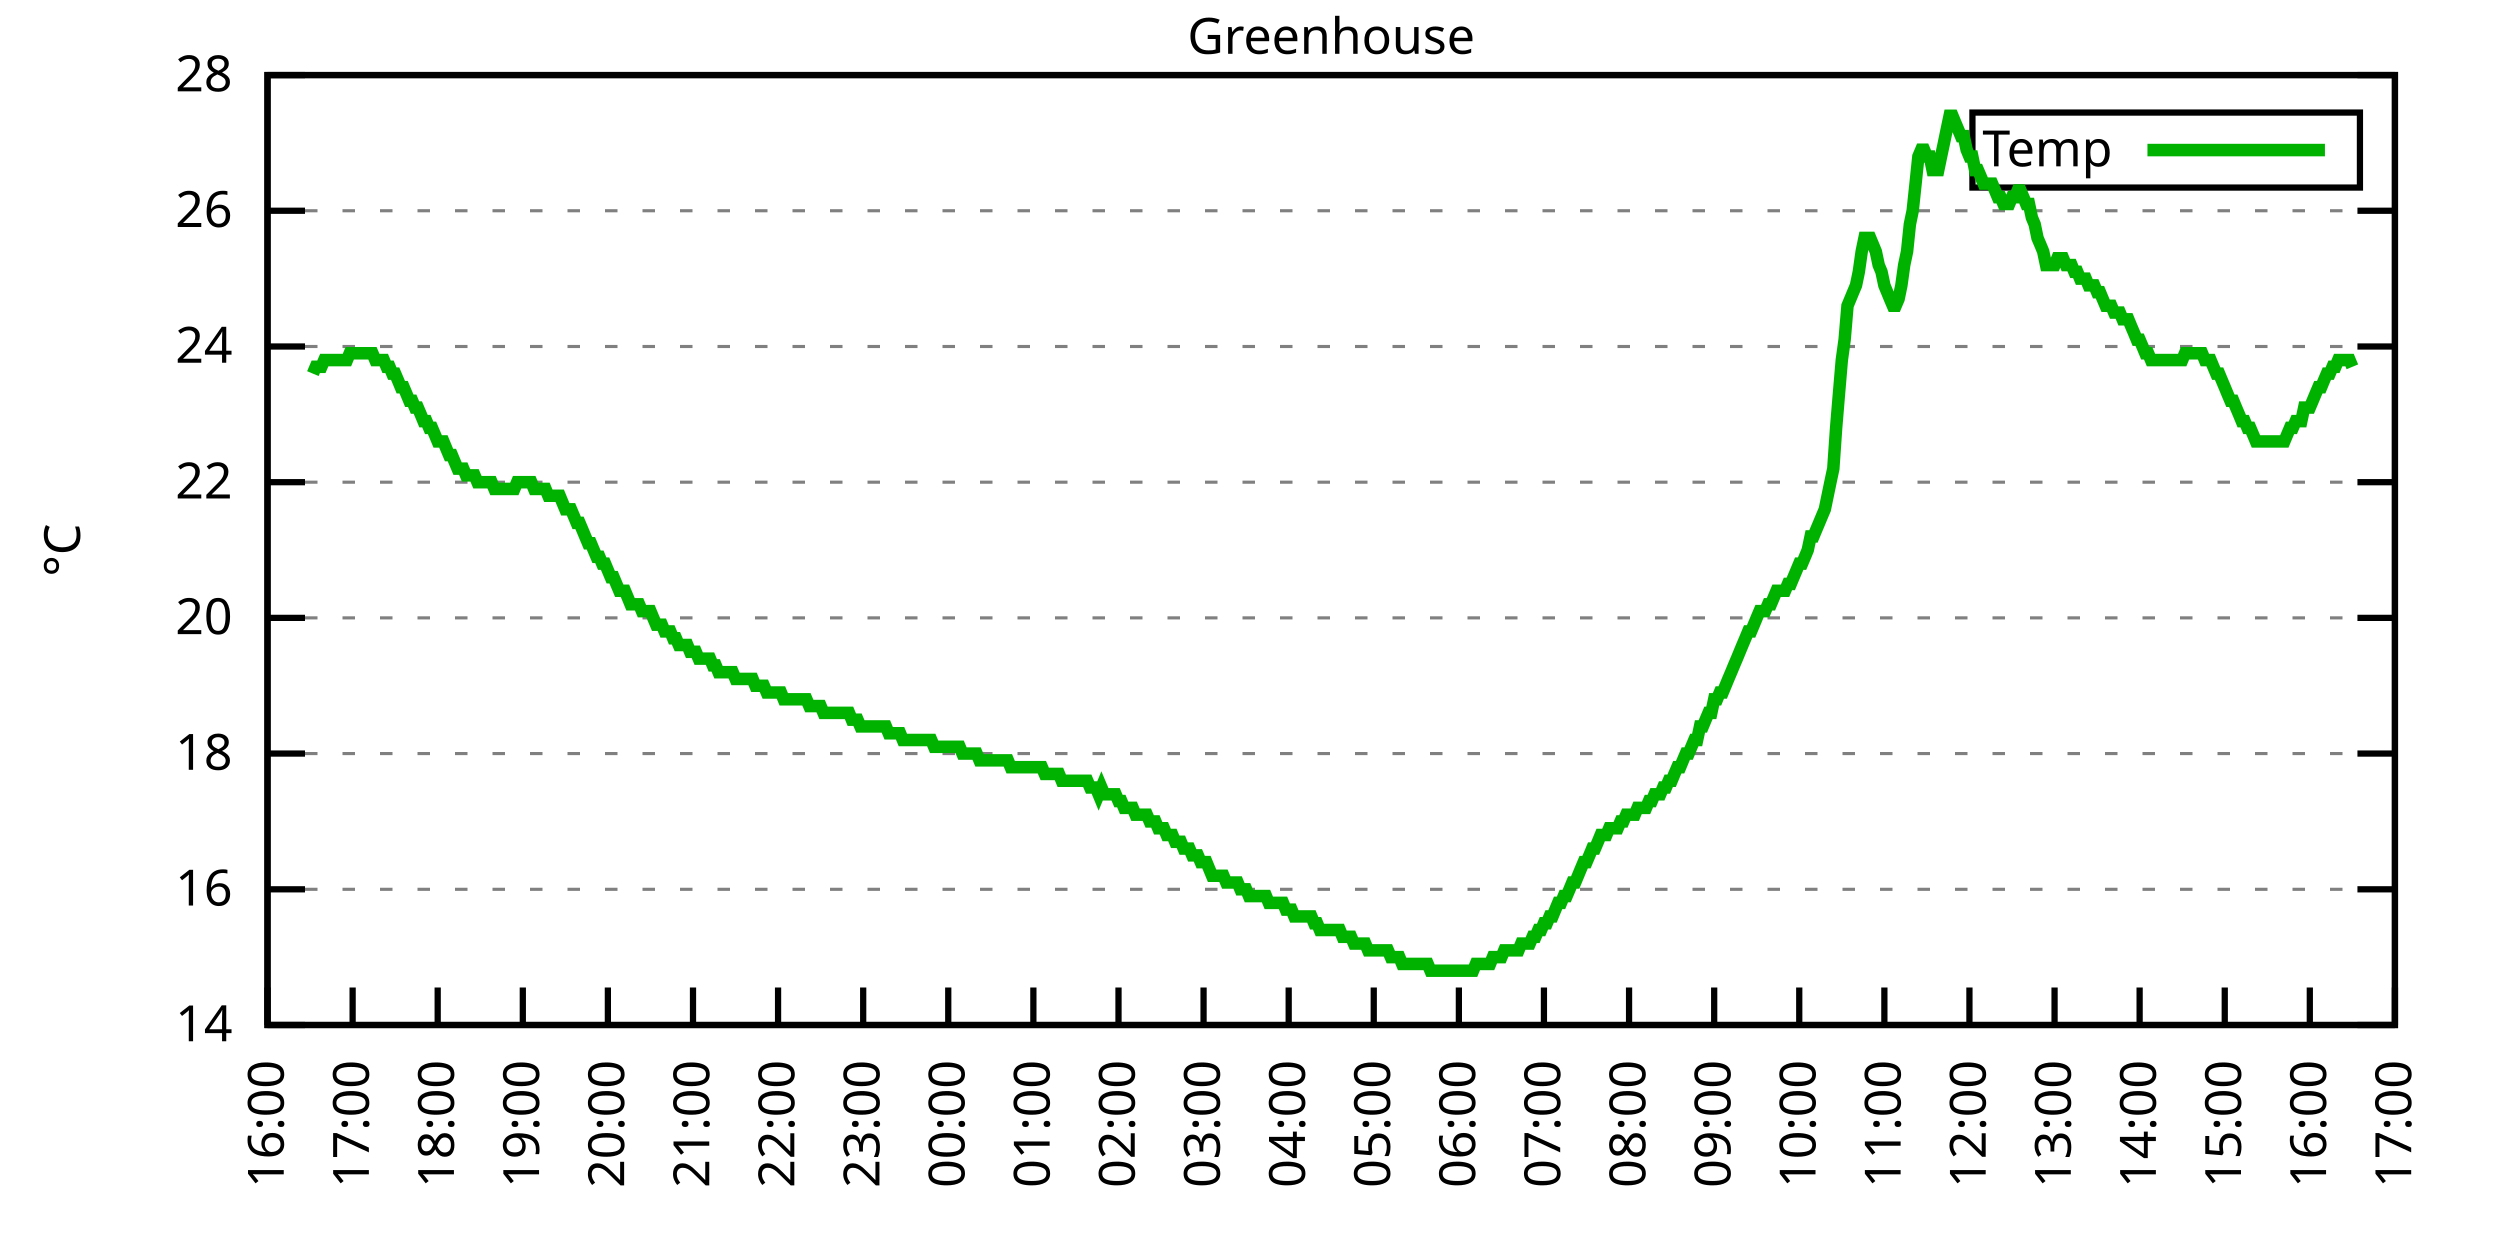
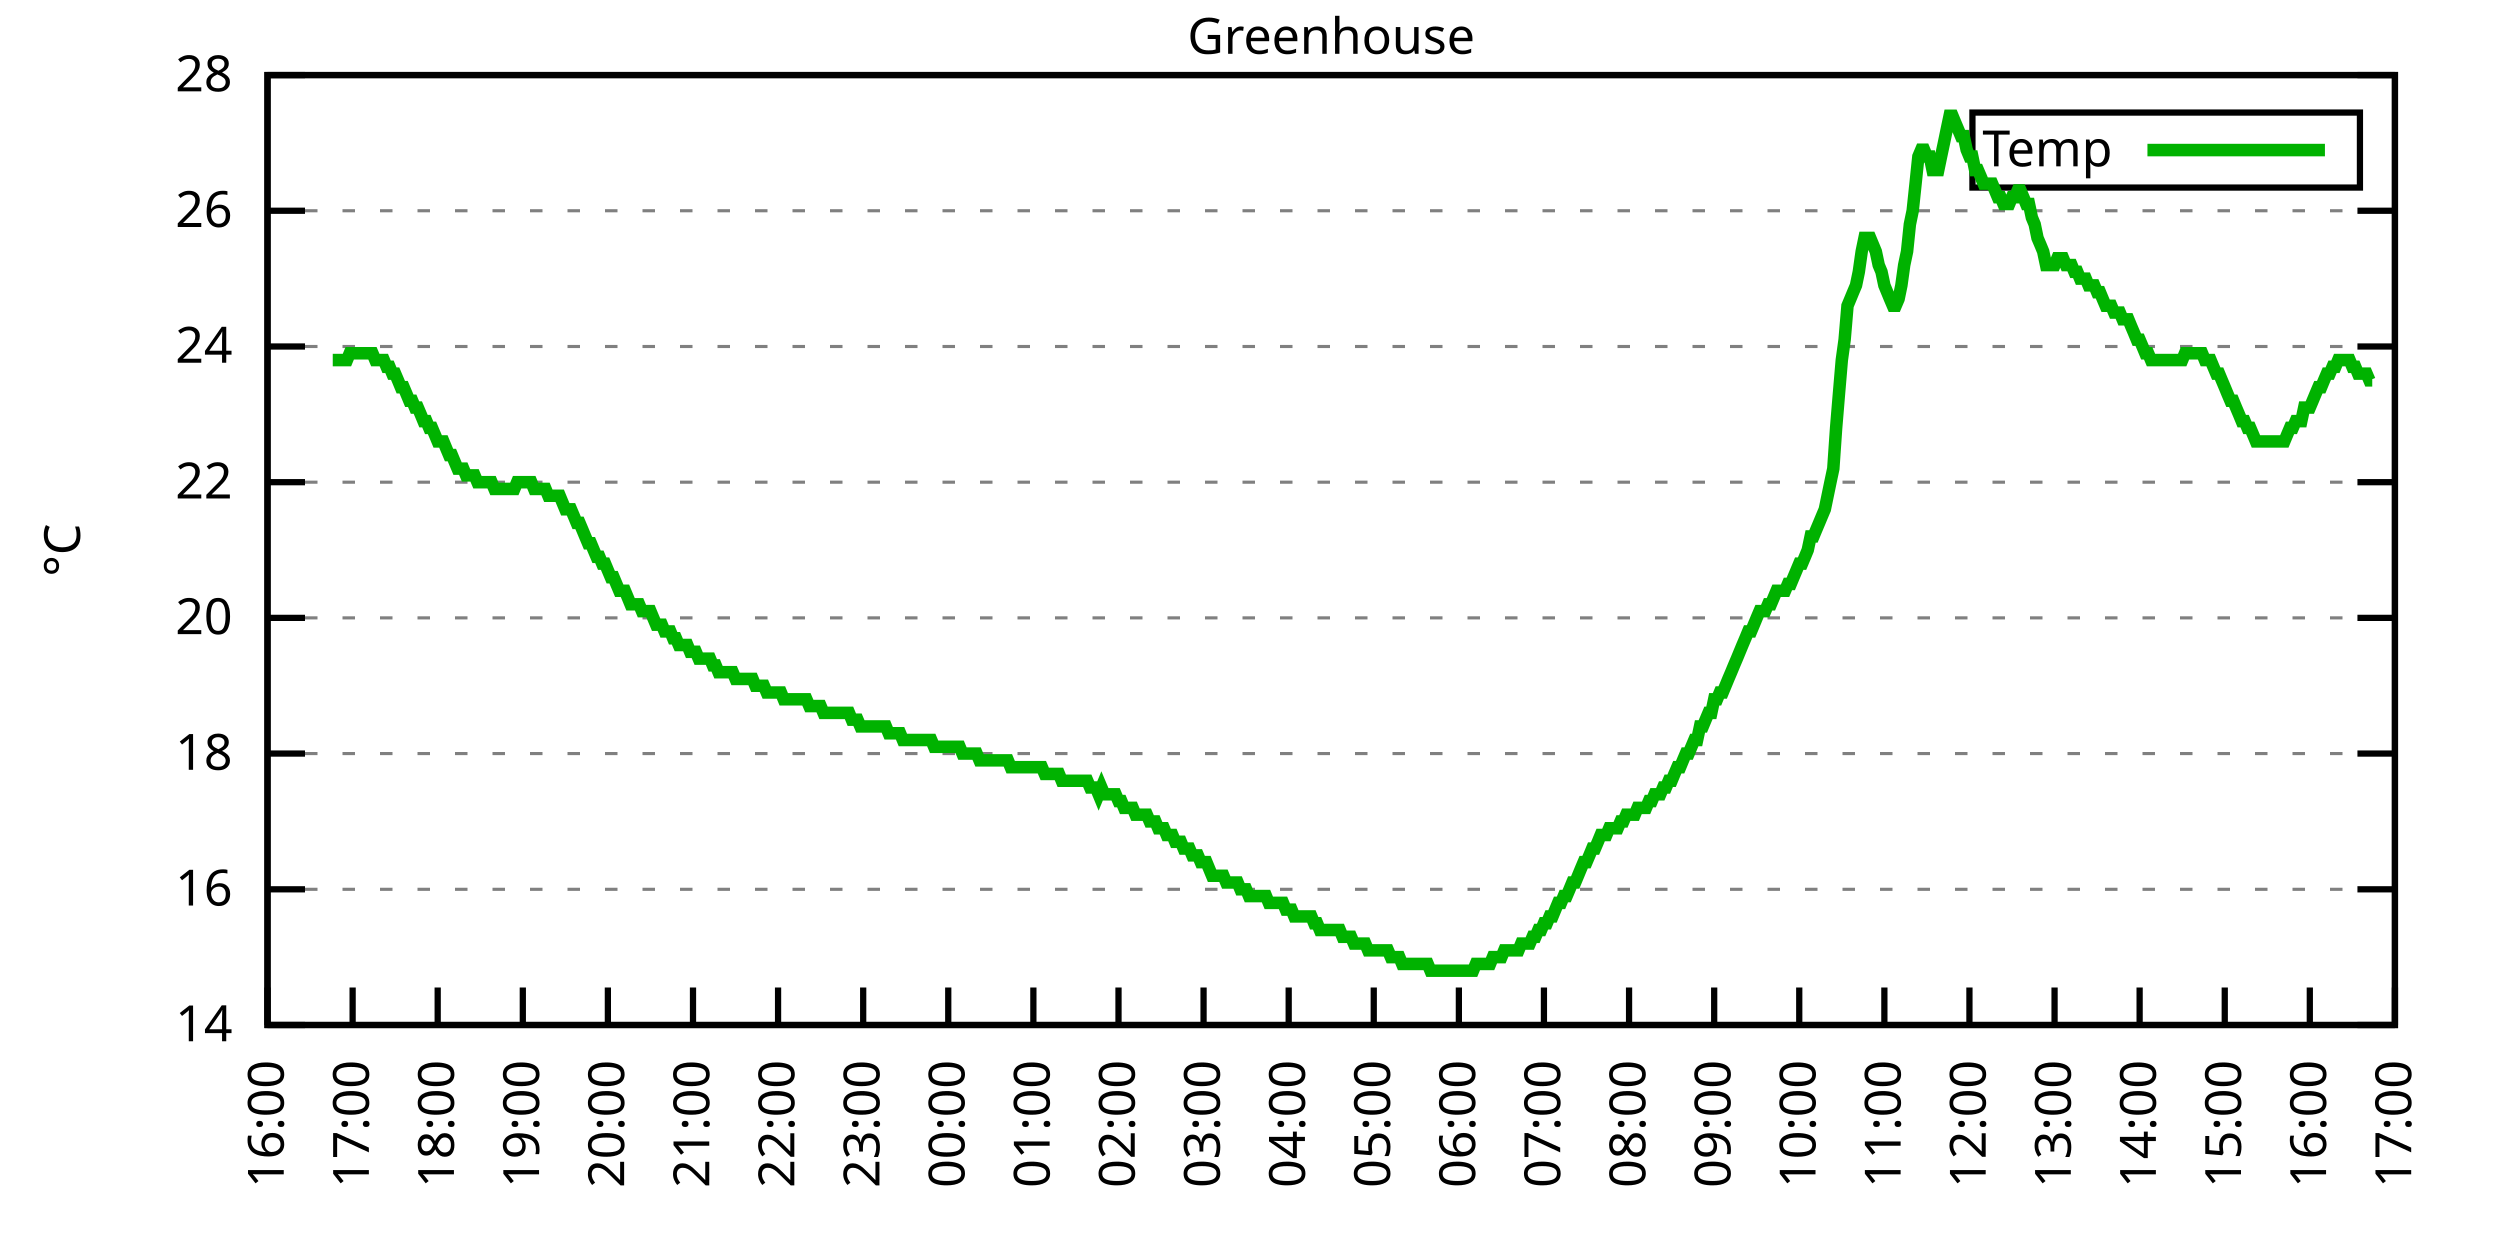
<svg xmlns="http://www.w3.org/2000/svg" xmlns:xlink="http://www.w3.org/1999/xlink" width="400" height="200" viewBox="0 0 400 200">
  <g id="gnuplot_canvas">
    <rect x="0" y="0" width="400" height="200" fill="none" />
    <defs>
      <circle id="gpDot" r="0.5" stroke-width="0.5" stroke="currentColor" />
      <path id="gpPt0" stroke-width="0.333" stroke="currentColor" d="M-1,0 h2 M0,-1 v2" />
      <path id="gpPt1" stroke-width="0.333" stroke="currentColor" d="M-1,-1 L1,1 M1,-1 L-1,1" />
      <path id="gpPt2" stroke-width="0.333" stroke="currentColor" d="M-1,0 L1,0 M0,-1 L0,1 M-1,-1 L1,1 M-1,1 L1,-1" />
      <rect id="gpPt3" stroke-width="0.333" stroke="currentColor" x="-1" y="-1" width="2" height="2" />
      <rect id="gpPt4" stroke-width="0.333" stroke="currentColor" fill="currentColor" x="-1" y="-1" width="2" height="2" />
      <circle id="gpPt5" stroke-width="0.333" stroke="currentColor" cx="0" cy="0" r="1" />
      <use xlink:href="#gpPt5" id="gpPt6" fill="currentColor" stroke="none" />
      <path id="gpPt7" stroke-width="0.333" stroke="currentColor" d="M0,-1.33 L-1.33,0.67 L1.33,0.67 z" />
      <use xlink:href="#gpPt7" id="gpPt8" fill="currentColor" stroke="none" />
      <use xlink:href="#gpPt7" id="gpPt9" stroke="currentColor" transform="rotate(180)" />
      <use xlink:href="#gpPt9" id="gpPt10" fill="currentColor" stroke="none" />
      <use xlink:href="#gpPt3" id="gpPt11" stroke="currentColor" transform="rotate(45)" />
      <use xlink:href="#gpPt11" id="gpPt12" fill="currentColor" stroke="none" />
      <path id="gpPt13" stroke-width="0.333" stroke="currentColor" d="M0,1.330 L1.265,0.411 L0.782,-1.067 L-0.782,-1.076 L-1.265,0.411 z" />
      <use xlink:href="#gpPt13" id="gpPt14" fill="currentColor" stroke="none" />
      <filter id="textbox" filterUnits="objectBoundingBox" x="0" y="0" height="1" width="1">
        <feFlood flood-color="white" flood-opacity="1" result="bgnd" />
        <feComposite in="SourceGraphic" in2="bgnd" operator="atop" />
      </filter>
      <filter id="greybox" filterUnits="objectBoundingBox" x="0" y="0" height="1" width="1">
        <feFlood flood-color="lightgrey" flood-opacity="1" result="grey" />
        <feComposite in="SourceGraphic" in2="grey" operator="atop" />
      </filter>
    </defs>
    <g fill="none" color="white" stroke="currentColor" stroke-width="1.00" stroke-linecap="butt" stroke-linejoin="miter">
</g>
    <g fill="none" color="black" stroke="currentColor" stroke-width="1.00" stroke-linecap="butt" stroke-linejoin="miter">
      <g stroke="none" shape-rendering="crispEdges">
        <polygon fill="rgb(255, 255, 255)" points="42.80,164.00 383.18,164.00 383.18,12.02 42.80,12.02 " />
      </g>
    </g>
    <g fill="none" color="black" stroke="currentColor" stroke-width="1.00" stroke-linecap="butt" stroke-linejoin="miter">
</g>
    <g fill="none" color="black" stroke="black" stroke-width="0.50" stroke-linecap="butt" stroke-linejoin="miter">
</g>
    <g fill="none" color="gray" stroke="currentColor" stroke-width="0.50" stroke-linecap="butt" stroke-linejoin="miter">
      <path stroke="gray" stroke-dasharray="2,4" class="gridline" d="M42.80,164.00 L383.19,164.00  " />
    </g>
    <g fill="none" color="gray" stroke="gray" stroke-width="1.00" stroke-linecap="butt" stroke-linejoin="miter">
</g>
    <g fill="none" color="black" stroke="currentColor" stroke-width="1.00" stroke-linecap="butt" stroke-linejoin="miter">
      <path stroke="black" d="M42.80,164.00 L48.80,164.00 M383.19,164.00 L377.19,164.00  " />
      <g transform="translate(37.20,166.60)" stroke="none" fill="black" font-family="Sans" font-size="8.00" text-anchor="end">
        <text>
          <tspan font-family="Sans"> 14</tspan>
        </text>
      </g>
    </g>
    <g fill="none" color="black" stroke="currentColor" stroke-width="1.00" stroke-linecap="butt" stroke-linejoin="miter">
</g>
    <g fill="none" color="black" stroke="black" stroke-width="0.50" stroke-linecap="butt" stroke-linejoin="miter">
</g>
    <g fill="none" color="gray" stroke="currentColor" stroke-width="0.50" stroke-linecap="butt" stroke-linejoin="miter">
      <path stroke="gray" stroke-dasharray="2,4" class="gridline" d="M42.80,142.29 L383.19,142.29  " />
    </g>
    <g fill="none" color="gray" stroke="gray" stroke-width="1.00" stroke-linecap="butt" stroke-linejoin="miter">
</g>
    <g fill="none" color="black" stroke="currentColor" stroke-width="1.00" stroke-linecap="butt" stroke-linejoin="miter">
      <path stroke="black" d="M42.80,142.29 L48.80,142.29 M383.19,142.29 L377.19,142.29  " />
      <g transform="translate(37.20,144.89)" stroke="none" fill="black" font-family="Sans" font-size="8.00" text-anchor="end">
        <text>
          <tspan font-family="Sans"> 16</tspan>
        </text>
      </g>
    </g>
    <g fill="none" color="black" stroke="currentColor" stroke-width="1.00" stroke-linecap="butt" stroke-linejoin="miter">
</g>
    <g fill="none" color="black" stroke="black" stroke-width="0.50" stroke-linecap="butt" stroke-linejoin="miter">
</g>
    <g fill="none" color="gray" stroke="currentColor" stroke-width="0.50" stroke-linecap="butt" stroke-linejoin="miter">
      <path stroke="gray" stroke-dasharray="2,4" class="gridline" d="M42.80,120.57 L383.19,120.57  " />
    </g>
    <g fill="none" color="gray" stroke="gray" stroke-width="1.00" stroke-linecap="butt" stroke-linejoin="miter">
</g>
    <g fill="none" color="black" stroke="currentColor" stroke-width="1.00" stroke-linecap="butt" stroke-linejoin="miter">
      <path stroke="black" d="M42.80,120.57 L48.80,120.57 M383.19,120.57 L377.19,120.57  " />
      <g transform="translate(37.20,123.17)" stroke="none" fill="black" font-family="Sans" font-size="8.00" text-anchor="end">
        <text>
          <tspan font-family="Sans"> 18</tspan>
        </text>
      </g>
    </g>
    <g fill="none" color="black" stroke="currentColor" stroke-width="1.00" stroke-linecap="butt" stroke-linejoin="miter">
</g>
    <g fill="none" color="black" stroke="black" stroke-width="0.50" stroke-linecap="butt" stroke-linejoin="miter">
</g>
    <g fill="none" color="gray" stroke="currentColor" stroke-width="0.50" stroke-linecap="butt" stroke-linejoin="miter">
      <path stroke="gray" stroke-dasharray="2,4" class="gridline" d="M42.80,98.86 L383.19,98.86  " />
    </g>
    <g fill="none" color="gray" stroke="gray" stroke-width="1.00" stroke-linecap="butt" stroke-linejoin="miter">
</g>
    <g fill="none" color="black" stroke="currentColor" stroke-width="1.00" stroke-linecap="butt" stroke-linejoin="miter">
      <path stroke="black" d="M42.80,98.86 L48.80,98.86 M383.19,98.86 L377.19,98.86  " />
      <g transform="translate(37.20,101.46)" stroke="none" fill="black" font-family="Sans" font-size="8.00" text-anchor="end">
        <text>
          <tspan font-family="Sans"> 20</tspan>
        </text>
      </g>
    </g>
    <g fill="none" color="black" stroke="currentColor" stroke-width="1.00" stroke-linecap="butt" stroke-linejoin="miter">
</g>
    <g fill="none" color="black" stroke="black" stroke-width="0.50" stroke-linecap="butt" stroke-linejoin="miter">
</g>
    <g fill="none" color="gray" stroke="currentColor" stroke-width="0.50" stroke-linecap="butt" stroke-linejoin="miter">
      <path stroke="gray" stroke-dasharray="2,4" class="gridline" d="M42.80,77.15 L383.19,77.15  " />
    </g>
    <g fill="none" color="gray" stroke="gray" stroke-width="1.00" stroke-linecap="butt" stroke-linejoin="miter">
</g>
    <g fill="none" color="black" stroke="currentColor" stroke-width="1.00" stroke-linecap="butt" stroke-linejoin="miter">
      <path stroke="black" d="M42.80,77.15 L48.80,77.15 M383.19,77.15 L377.19,77.15  " />
      <g transform="translate(37.20,79.75)" stroke="none" fill="black" font-family="Sans" font-size="8.00" text-anchor="end">
        <text>
          <tspan font-family="Sans"> 22</tspan>
        </text>
      </g>
    </g>
    <g fill="none" color="black" stroke="currentColor" stroke-width="1.00" stroke-linecap="butt" stroke-linejoin="miter">
</g>
    <g fill="none" color="black" stroke="black" stroke-width="0.50" stroke-linecap="butt" stroke-linejoin="miter">
</g>
    <g fill="none" color="gray" stroke="currentColor" stroke-width="0.50" stroke-linecap="butt" stroke-linejoin="miter">
      <path stroke="gray" stroke-dasharray="2,4" class="gridline" d="M42.80,55.44 L383.19,55.44  " />
    </g>
    <g fill="none" color="gray" stroke="gray" stroke-width="1.00" stroke-linecap="butt" stroke-linejoin="miter">
</g>
    <g fill="none" color="black" stroke="currentColor" stroke-width="1.00" stroke-linecap="butt" stroke-linejoin="miter">
      <path stroke="black" d="M42.80,55.44 L48.80,55.44 M383.19,55.44 L377.19,55.44  " />
      <g transform="translate(37.20,58.04)" stroke="none" fill="black" font-family="Sans" font-size="8.00" text-anchor="end">
        <text>
          <tspan font-family="Sans"> 24</tspan>
        </text>
      </g>
    </g>
    <g fill="none" color="black" stroke="currentColor" stroke-width="1.00" stroke-linecap="butt" stroke-linejoin="miter">
</g>
    <g fill="none" color="black" stroke="black" stroke-width="0.50" stroke-linecap="butt" stroke-linejoin="miter">
</g>
    <g fill="none" color="gray" stroke="currentColor" stroke-width="0.50" stroke-linecap="butt" stroke-linejoin="miter">
      <path stroke="gray" stroke-dasharray="2,4" class="gridline" d="M42.80,33.72 L383.19,33.72  " />
    </g>
    <g fill="none" color="gray" stroke="gray" stroke-width="1.00" stroke-linecap="butt" stroke-linejoin="miter">
</g>
    <g fill="none" color="black" stroke="currentColor" stroke-width="1.00" stroke-linecap="butt" stroke-linejoin="miter">
      <path stroke="black" d="M42.80,33.72 L48.80,33.72 M383.19,33.72 L377.19,33.72  " />
      <g transform="translate(37.20,36.32)" stroke="none" fill="black" font-family="Sans" font-size="8.00" text-anchor="end">
        <text>
          <tspan font-family="Sans"> 26</tspan>
        </text>
      </g>
    </g>
    <g fill="none" color="black" stroke="currentColor" stroke-width="1.00" stroke-linecap="butt" stroke-linejoin="miter">
</g>
    <g fill="none" color="black" stroke="black" stroke-width="0.50" stroke-linecap="butt" stroke-linejoin="miter">
</g>
    <g fill="none" color="gray" stroke="currentColor" stroke-width="0.50" stroke-linecap="butt" stroke-linejoin="miter">
      <path stroke="gray" stroke-dasharray="2,4" class="gridline" d="M42.80,12.01 L383.19,12.01  " />
    </g>
    <g fill="none" color="gray" stroke="gray" stroke-width="1.00" stroke-linecap="butt" stroke-linejoin="miter">
</g>
    <g fill="none" color="black" stroke="currentColor" stroke-width="1.00" stroke-linecap="butt" stroke-linejoin="miter">
      <path stroke="black" d="M42.80,12.01 L48.80,12.01 M383.19,12.01 L377.19,12.01  " />
      <g transform="translate(37.20,14.61)" stroke="none" fill="black" font-family="Sans" font-size="8.00" text-anchor="end">
        <text>
          <tspan font-family="Sans"> 28</tspan>
        </text>
      </g>
    </g>
    <g fill="none" color="black" stroke="currentColor" stroke-width="1.00" stroke-linecap="butt" stroke-linejoin="miter">
      <path stroke="black" d="M42.80,164.00 L42.80,158.00  " />
      <g transform="translate(45.40,169.60) rotate(270.00)" stroke="none" fill="black" font-family="Sans" font-size="8.00" text-anchor="end">
        <text>
          <tspan font-family="Sans">16:00</tspan>
        </text>
      </g>
    </g>
    <g fill="none" color="black" stroke="currentColor" stroke-width="1.00" stroke-linecap="butt" stroke-linejoin="miter">
      <path stroke="black" d="M56.42,164.00 L56.42,158.00  " />
      <g transform="translate(59.02,169.60) rotate(270.00)" stroke="none" fill="black" font-family="Sans" font-size="8.00" text-anchor="end">
        <text>
          <tspan font-family="Sans">17:00</tspan>
        </text>
      </g>
    </g>
    <g fill="none" color="black" stroke="currentColor" stroke-width="1.00" stroke-linecap="butt" stroke-linejoin="miter">
      <path stroke="black" d="M70.03,164.00 L70.03,158.00  " />
      <g transform="translate(72.63,169.60) rotate(270.00)" stroke="none" fill="black" font-family="Sans" font-size="8.00" text-anchor="end">
        <text>
          <tspan font-family="Sans">18:00</tspan>
        </text>
      </g>
    </g>
    <g fill="none" color="black" stroke="currentColor" stroke-width="1.00" stroke-linecap="butt" stroke-linejoin="miter">
      <path stroke="black" d="M83.65,164.00 L83.65,158.00  " />
      <g transform="translate(86.25,169.60) rotate(270.00)" stroke="none" fill="black" font-family="Sans" font-size="8.00" text-anchor="end">
        <text>
          <tspan font-family="Sans">19:00</tspan>
        </text>
      </g>
    </g>
    <g fill="none" color="black" stroke="currentColor" stroke-width="1.00" stroke-linecap="butt" stroke-linejoin="miter">
      <path stroke="black" d="M97.26,164.00 L97.26,158.00  " />
      <g transform="translate(99.86,169.60) rotate(270.00)" stroke="none" fill="black" font-family="Sans" font-size="8.00" text-anchor="end">
        <text>
          <tspan font-family="Sans">20:00</tspan>
        </text>
      </g>
    </g>
    <g fill="none" color="black" stroke="currentColor" stroke-width="1.00" stroke-linecap="butt" stroke-linejoin="miter">
      <path stroke="black" d="M110.88,164.00 L110.88,158.00  " />
      <g transform="translate(113.48,169.60) rotate(270.00)" stroke="none" fill="black" font-family="Sans" font-size="8.00" text-anchor="end">
        <text>
          <tspan font-family="Sans">21:00</tspan>
        </text>
      </g>
    </g>
    <g fill="none" color="black" stroke="currentColor" stroke-width="1.00" stroke-linecap="butt" stroke-linejoin="miter">
      <path stroke="black" d="M124.49,164.00 L124.49,158.00  " />
      <g transform="translate(127.09,169.60) rotate(270.00)" stroke="none" fill="black" font-family="Sans" font-size="8.00" text-anchor="end">
        <text>
          <tspan font-family="Sans">22:00</tspan>
        </text>
      </g>
    </g>
    <g fill="none" color="black" stroke="currentColor" stroke-width="1.00" stroke-linecap="butt" stroke-linejoin="miter">
      <path stroke="black" d="M138.11,164.00 L138.11,158.00  " />
      <g transform="translate(140.71,169.60) rotate(270.00)" stroke="none" fill="black" font-family="Sans" font-size="8.00" text-anchor="end">
        <text>
          <tspan font-family="Sans">23:00</tspan>
        </text>
      </g>
    </g>
    <g fill="none" color="black" stroke="currentColor" stroke-width="1.00" stroke-linecap="butt" stroke-linejoin="miter">
      <path stroke="black" d="M151.72,164.00 L151.72,158.00  " />
      <g transform="translate(154.32,169.60) rotate(270.00)" stroke="none" fill="black" font-family="Sans" font-size="8.00" text-anchor="end">
        <text>
          <tspan font-family="Sans">00:00</tspan>
        </text>
      </g>
    </g>
    <g fill="none" color="black" stroke="currentColor" stroke-width="1.00" stroke-linecap="butt" stroke-linejoin="miter">
      <path stroke="black" d="M165.34,164.00 L165.34,158.00  " />
      <g transform="translate(167.94,169.60) rotate(270.00)" stroke="none" fill="black" font-family="Sans" font-size="8.00" text-anchor="end">
        <text>
          <tspan font-family="Sans">01:00</tspan>
        </text>
      </g>
    </g>
    <g fill="none" color="black" stroke="currentColor" stroke-width="1.00" stroke-linecap="butt" stroke-linejoin="miter">
      <path stroke="black" d="M178.96,164.00 L178.96,158.00  " />
      <g transform="translate(181.56,169.60) rotate(270.00)" stroke="none" fill="black" font-family="Sans" font-size="8.00" text-anchor="end">
        <text>
          <tspan font-family="Sans">02:00</tspan>
        </text>
      </g>
    </g>
    <g fill="none" color="black" stroke="currentColor" stroke-width="1.00" stroke-linecap="butt" stroke-linejoin="miter">
      <path stroke="black" d="M192.57,164.00 L192.57,158.00  " />
      <g transform="translate(195.17,169.60) rotate(270.00)" stroke="none" fill="black" font-family="Sans" font-size="8.00" text-anchor="end">
        <text>
          <tspan font-family="Sans">03:00</tspan>
        </text>
      </g>
    </g>
    <g fill="none" color="black" stroke="currentColor" stroke-width="1.00" stroke-linecap="butt" stroke-linejoin="miter">
      <path stroke="black" d="M206.19,164.00 L206.19,158.00  " />
      <g transform="translate(208.79,169.60) rotate(270.00)" stroke="none" fill="black" font-family="Sans" font-size="8.00" text-anchor="end">
        <text>
          <tspan font-family="Sans">04:00</tspan>
        </text>
      </g>
    </g>
    <g fill="none" color="black" stroke="currentColor" stroke-width="1.00" stroke-linecap="butt" stroke-linejoin="miter">
      <path stroke="black" d="M219.80,164.00 L219.80,158.00  " />
      <g transform="translate(222.40,169.60) rotate(270.00)" stroke="none" fill="black" font-family="Sans" font-size="8.00" text-anchor="end">
        <text>
          <tspan font-family="Sans">05:00</tspan>
        </text>
      </g>
    </g>
    <g fill="none" color="black" stroke="currentColor" stroke-width="1.00" stroke-linecap="butt" stroke-linejoin="miter">
      <path stroke="black" d="M233.42,164.00 L233.42,158.00  " />
      <g transform="translate(236.02,169.60) rotate(270.00)" stroke="none" fill="black" font-family="Sans" font-size="8.00" text-anchor="end">
        <text>
          <tspan font-family="Sans">06:00</tspan>
        </text>
      </g>
    </g>
    <g fill="none" color="black" stroke="currentColor" stroke-width="1.00" stroke-linecap="butt" stroke-linejoin="miter">
      <path stroke="black" d="M247.03,164.00 L247.03,158.00  " />
      <g transform="translate(249.63,169.60) rotate(270.00)" stroke="none" fill="black" font-family="Sans" font-size="8.00" text-anchor="end">
        <text>
          <tspan font-family="Sans">07:00</tspan>
        </text>
      </g>
    </g>
    <g fill="none" color="black" stroke="currentColor" stroke-width="1.00" stroke-linecap="butt" stroke-linejoin="miter">
      <path stroke="black" d="M260.65,164.00 L260.65,158.00  " />
      <g transform="translate(263.25,169.60) rotate(270.00)" stroke="none" fill="black" font-family="Sans" font-size="8.00" text-anchor="end">
        <text>
          <tspan font-family="Sans">08:00</tspan>
        </text>
      </g>
    </g>
    <g fill="none" color="black" stroke="currentColor" stroke-width="1.00" stroke-linecap="butt" stroke-linejoin="miter">
      <path stroke="black" d="M274.27,164.00 L274.27,158.00  " />
      <g transform="translate(276.87,169.60) rotate(270.00)" stroke="none" fill="black" font-family="Sans" font-size="8.00" text-anchor="end">
        <text>
          <tspan font-family="Sans">09:00</tspan>
        </text>
      </g>
    </g>
    <g fill="none" color="black" stroke="currentColor" stroke-width="1.00" stroke-linecap="butt" stroke-linejoin="miter">
      <path stroke="black" d="M287.88,164.00 L287.88,158.00  " />
      <g transform="translate(290.48,169.60) rotate(270.00)" stroke="none" fill="black" font-family="Sans" font-size="8.00" text-anchor="end">
        <text>
          <tspan font-family="Sans">10:00</tspan>
        </text>
      </g>
    </g>
    <g fill="none" color="black" stroke="currentColor" stroke-width="1.00" stroke-linecap="butt" stroke-linejoin="miter">
      <path stroke="black" d="M301.50,164.00 L301.50,158.00  " />
      <g transform="translate(304.10,169.60) rotate(270.00)" stroke="none" fill="black" font-family="Sans" font-size="8.00" text-anchor="end">
        <text>
          <tspan font-family="Sans">11:00</tspan>
        </text>
      </g>
    </g>
    <g fill="none" color="black" stroke="currentColor" stroke-width="1.00" stroke-linecap="butt" stroke-linejoin="miter">
      <path stroke="black" d="M315.11,164.00 L315.11,158.00  " />
      <g transform="translate(317.71,169.60) rotate(270.00)" stroke="none" fill="black" font-family="Sans" font-size="8.00" text-anchor="end">
        <text>
          <tspan font-family="Sans">12:00</tspan>
        </text>
      </g>
    </g>
    <g fill="none" color="black" stroke="currentColor" stroke-width="1.00" stroke-linecap="butt" stroke-linejoin="miter">
      <path stroke="black" d="M328.73,164.00 L328.73,158.00  " />
      <g transform="translate(331.33,169.60) rotate(270.00)" stroke="none" fill="black" font-family="Sans" font-size="8.00" text-anchor="end">
        <text>
          <tspan font-family="Sans">13:00</tspan>
        </text>
      </g>
    </g>
    <g fill="none" color="black" stroke="currentColor" stroke-width="1.00" stroke-linecap="butt" stroke-linejoin="miter">
      <path stroke="black" d="M342.34,164.00 L342.34,158.00  " />
      <g transform="translate(344.94,169.60) rotate(270.00)" stroke="none" fill="black" font-family="Sans" font-size="8.00" text-anchor="end">
        <text>
          <tspan font-family="Sans">14:00</tspan>
        </text>
      </g>
    </g>
    <g fill="none" color="black" stroke="currentColor" stroke-width="1.00" stroke-linecap="butt" stroke-linejoin="miter">
      <path stroke="black" d="M355.96,164.00 L355.96,158.00  " />
      <g transform="translate(358.56,169.60) rotate(270.00)" stroke="none" fill="black" font-family="Sans" font-size="8.00" text-anchor="end">
        <text>
          <tspan font-family="Sans">15:00</tspan>
        </text>
      </g>
    </g>
    <g fill="none" color="black" stroke="currentColor" stroke-width="1.00" stroke-linecap="butt" stroke-linejoin="miter">
      <path stroke="black" d="M369.57,164.00 L369.57,158.00  " />
      <g transform="translate(372.17,169.60) rotate(270.00)" stroke="none" fill="black" font-family="Sans" font-size="8.00" text-anchor="end">
        <text>
          <tspan font-family="Sans">16:00</tspan>
        </text>
      </g>
    </g>
    <g fill="none" color="black" stroke="currentColor" stroke-width="1.00" stroke-linecap="butt" stroke-linejoin="miter">
      <path stroke="black" d="M383.19,164.00 L383.19,158.00  " />
      <g transform="translate(385.79,169.60) rotate(270.00)" stroke="none" fill="black" font-family="Sans" font-size="8.00" text-anchor="end">
        <text>
          <tspan font-family="Sans">17:00</tspan>
        </text>
      </g>
    </g>
    <g fill="none" color="black" stroke="currentColor" stroke-width="1.00" stroke-linecap="butt" stroke-linejoin="miter">
</g>
    <g fill="none" color="black" stroke="currentColor" stroke-width="1.00" stroke-linecap="butt" stroke-linejoin="miter">
      <path stroke="black" d="M42.80,12.01 L42.80,164.00 L383.19,164.00 L383.19,12.01 L42.80,12.01 Z  " />
    </g>
    <g fill="none" color="black" stroke="currentColor" stroke-width="1.00" stroke-linecap="butt" stroke-linejoin="miter">
</g>
    <g fill="none" color="black" stroke="currentColor" stroke-width="1.00" stroke-linecap="butt" stroke-linejoin="miter">
      <path stroke="black" d="M315.59,30.01 L315.59,18.01 L377.59,18.01 L377.59,30.01 L315.59,30.01 Z  " />
    </g>
    <g id="Greenhouse_plot_1">
      <g fill="none" color="white" stroke="black" stroke-width="2.00" stroke-linecap="butt" stroke-linejoin="miter">
</g>
      <g fill="none" color="black" stroke="currentColor" stroke-width="2.00" stroke-linecap="butt" stroke-linejoin="miter">
        <g transform="translate(337.99,26.61)" stroke="none" fill="black" font-family="Sans" font-size="8.00" text-anchor="end">
          <text>
            <tspan font-family="Sans">Temp</tspan>
          </text>
        </g>
      </g>
      <g fill="none" color="black" stroke="currentColor" stroke-width="2.00" stroke-linecap="butt" stroke-linejoin="miter">
-         <path stroke="rgb(  0, 178,   0)" d="M343.59,24.01 L371.99,24.01 M50.06,59.78 L50.52,58.69 L50.97,58.69 L51.42,58.69 L51.88,57.61 L52.33,57.61   L52.78,57.61 L53.24,57.61 L53.69,57.61 L54.15,57.61 L54.60,57.61 L55.05,57.61 L55.51,57.61 L55.96,56.52   L56.42,56.52 L56.87,56.52 L57.32,56.52 L57.78,56.52 L58.23,56.52 L58.68,56.52 L59.14,56.52 L59.59,56.52   L60.05,57.61 L60.50,57.61 L60.95,57.61 L61.41,57.61 L61.86,58.69 L62.32,58.69 L62.77,59.78 L63.22,59.78   L63.68,60.86 L64.13,61.95 L64.58,61.95 L65.04,63.04 L65.49,64.12 L65.95,64.12 L66.40,65.21 L66.85,65.21   L67.31,66.29 L67.76,67.38 L68.22,67.38 L68.67,68.46 L69.12,68.46 L69.58,69.55 L70.03,70.63 L70.49,70.63   L70.94,70.63 L71.39,71.72 L71.85,72.81 L72.30,72.81 L72.75,73.89 L73.21,74.98 L73.66,74.98 L74.12,74.98   L74.57,76.06 L75.02,76.06 L75.48,76.06 L75.93,76.06 L76.39,77.15 L76.84,77.15 L77.29,77.15 L77.75,77.15   L78.20,77.15 L78.65,77.15 L79.11,78.23 L79.56,78.23 L80.02,78.23 L80.47,78.23 L80.92,78.23 L81.38,78.23   L81.83,78.23 L82.29,78.23 L82.74,77.15 L83.19,77.15 L83.65,77.15 L84.10,77.15 L84.55,77.15 L85.01,77.15   L85.46,78.23 L85.92,78.23 L86.37,78.23 L86.82,78.23 L87.28,78.23 L87.73,79.32 L88.19,79.32 L88.64,79.32   L89.09,79.32 L89.55,79.32 L90.00,80.41 L90.45,81.49 L90.91,81.49 L91.36,81.49 L91.82,82.58 L92.27,83.66   L92.72,83.66 L93.18,84.75 L93.63,85.83 L94.09,86.92 L94.54,86.92 L94.99,88.00 L95.45,89.09 L95.90,89.09   L96.35,90.18 L96.81,90.18 L97.26,91.26 L97.72,92.35 L98.17,92.35 L98.62,93.43 L99.08,94.52 L99.53,94.52   L99.99,94.52 L100.44,95.60 L100.89,96.69 L101.35,96.69 L101.80,96.69 L102.25,96.69 L102.71,97.78 L103.16,97.78   L103.62,97.78 L104.07,97.78 L104.52,98.86 L104.98,99.95 L105.43,99.95 L105.89,99.95 L106.34,101.03 L106.79,101.03   L107.25,101.03 L107.70,102.12 L108.15,102.12 L108.61,103.20 L109.06,103.20 L109.52,103.20 L109.97,103.20 L110.42,104.29   L110.88,104.29 L111.33,104.29 L111.79,105.38 L112.24,105.38 L112.69,105.38 L113.15,105.38 L113.60,105.38 L114.05,106.46   L114.51,106.46 L114.96,107.55 L115.42,107.55 L115.87,107.55 L116.32,107.55 L116.78,107.55 L117.23,107.55 L117.69,108.63   L118.14,108.63 L118.59,108.63 L119.05,108.63 L119.50,108.63 L119.96,108.63 L120.41,108.63 L120.86,109.72 L121.32,109.72   L121.77,109.72 L122.22,109.72 L122.68,110.80 L123.13,110.80 L123.59,110.80 L124.04,110.80 L124.49,110.80 L124.95,110.80   L125.40,111.89 L125.86,111.89 L126.31,111.89 L126.76,111.89 L127.22,111.89 L127.67,111.89 L128.12,111.89 L128.58,111.89   L129.03,111.89 L129.49,112.97 L129.94,112.97 L130.39,112.97 L130.85,112.97 L131.30,112.97 L131.76,114.06 L132.21,114.06   L132.66,114.06 L133.12,114.06 L133.57,114.06 L134.02,114.06 L134.48,114.06 L134.93,114.06 L135.39,114.06 L135.84,114.06   L136.29,115.15 L136.75,115.15 L137.20,115.15 L137.66,116.23 L138.11,116.23 L138.56,116.23 L139.02,116.23 L139.47,116.23   L139.92,116.23 L140.38,116.23 L140.83,116.23 L141.29,116.23 L141.74,116.23 L142.19,117.32 L142.65,117.32 L143.10,117.32   L143.56,117.32 L144.01,117.32 L144.46,118.40 L144.92,118.40 L145.37,118.40 L145.82,118.40 L146.28,118.40 L146.73,118.40   L147.19,118.40 L147.64,118.40 L148.09,118.40 L148.55,118.40 L149.00,118.40 L149.46,119.49 L149.91,119.49 L150.36,119.49   L150.82,119.49 L151.27,119.49 L151.72,119.49 L152.18,119.49 L152.63,119.49 L153.09,119.49 L153.54,119.49 L153.99,120.57   L154.45,120.57 L154.90,120.57 L155.36,120.57 L155.81,120.57 L156.26,120.57 L156.72,121.66 L157.17,121.66 L157.62,121.66   L158.08,121.66 L158.53,121.66 L158.99,121.66 L159.44,121.66 L159.89,121.66 L160.35,121.66 L160.80,121.66 L161.26,121.66   L161.71,122.75 L162.16,122.75 L162.62,122.75 L163.07,122.75 L163.52,122.75 L163.98,122.75 L164.43,122.75 L164.89,122.75   L165.34,122.75 L165.79,122.75 L166.25,122.75 L166.70,122.75 L167.16,123.83 L167.61,123.83 L168.06,123.83 L168.52,123.83   L168.97,123.83 L169.43,123.83 L169.88,124.92 L170.33,124.92 L170.79,124.92 L171.24,124.92 L171.69,124.92 L172.15,124.92   L172.60,124.92 L173.06,124.92 L173.51,124.92 L173.96,124.92 L174.42,126.00 L174.87,126.00 L175.33,126.00 L175.78,127.09   L176.23,126.00 L176.69,127.09 L177.14,127.09 L177.59,127.09 L178.05,127.09 L178.50,127.09 L178.96,128.17 L179.41,128.17   L179.86,129.26 L180.32,129.26 L180.77,129.26 L181.23,129.26 L181.68,130.35 L182.13,130.35 L182.59,130.35 L183.04,130.35   L183.49,130.35 L183.95,131.43 L184.40,131.43 L184.86,131.43 L185.31,132.52 L185.76,132.52 L186.22,132.52 L186.67,133.60   L187.13,133.60 L187.58,133.60 L188.03,134.69 L188.49,134.69 L188.94,134.69 L189.39,135.77 L189.85,135.77 L190.30,135.77   L190.76,136.86 L191.21,136.86 L191.66,136.86 L192.12,137.94 L192.57,137.94 L193.03,137.94 L193.48,139.03 L193.93,140.12   L194.39,140.12 L194.84,140.12 L195.29,140.12 L195.75,140.12 L196.20,141.20 L196.66,141.20 L197.11,141.20 L197.56,141.20   L198.02,141.20 L198.47,142.29 L198.93,142.29 L199.38,142.29 L199.83,143.37 L200.29,143.37 L200.74,143.37 L201.19,143.37   L201.65,143.37 L202.10,143.37 L202.56,143.37 L203.01,144.46 L203.46,144.46 L203.92,144.46 L204.37,144.46 L204.83,144.46   L205.28,144.46 L205.73,145.54 L206.19,145.54 L206.64,145.54 L207.09,146.63 L207.55,146.63 L208.00,146.63 L208.46,146.63   L208.91,146.63 L209.36,146.63 L209.82,146.63 L210.27,147.72 L210.73,147.72 L211.18,148.80 L211.63,148.80 L212.09,148.80   L212.54,148.80 L213.00,148.80 L213.45,148.80 L213.90,148.80 L214.36,148.80 L214.81,149.89 L215.26,149.89 L215.72,149.89   L216.17,149.89 L216.63,150.97 L217.08,150.97 L217.53,150.97 L217.99,150.97 L218.44,150.97 L218.90,152.06 L219.35,152.06   L219.80,152.06 L220.26,152.06 L220.71,152.06 L221.16,152.06 L221.62,152.06 L222.07,152.06 L222.53,153.14 L222.98,153.14   L223.43,153.14 L223.89,153.14 L224.34,154.23 L224.80,154.23 L225.25,154.23 L225.70,154.23 L226.16,154.23 L226.61,154.23   L227.06,154.23 L227.52,154.23 L227.97,154.23 L228.43,154.23 L228.88,155.31 L229.33,155.31 L229.79,155.31 L230.24,155.31   L230.70,155.31 L231.15,155.31 L231.60,155.31 L232.06,155.31 L232.51,155.31 L232.96,155.31 L233.42,155.31 L233.87,155.31   L234.33,155.31 L234.78,155.31 L235.23,155.31 L235.69,155.31 L236.14,154.23 L236.60,154.23 L237.05,154.23 L237.50,154.23   L237.96,154.23 L238.41,154.23 L238.86,153.14 L239.32,153.14 L239.77,153.14 L240.23,153.14 L240.68,152.06 L241.13,152.06   L241.59,152.06 L242.04,152.06 L242.50,152.06 L242.95,152.06 L243.40,150.97 L243.86,150.97 L244.31,150.97 L244.76,150.97   L245.22,149.89 L245.67,149.89 L246.13,148.80 L246.58,148.80 L247.03,147.72 L247.49,147.72 L247.94,146.63 L248.40,146.63   L248.85,145.54 L249.30,144.46 L249.76,144.46 L250.21,143.37 L250.66,143.37 L251.12,142.29 L251.57,141.20 L252.03,141.20   L252.48,140.12 L252.93,139.03 L253.39,137.94 L253.84,137.94 L254.30,136.86 L254.75,135.77 L255.20,135.77 L255.66,134.69   L256.11,133.60 L256.56,133.60 L257.02,133.60 L257.47,132.52 L257.93,132.52 L258.38,132.52 L258.83,132.52 L259.29,131.43   L259.74,131.43 L260.20,130.35 L260.65,130.35 L261.10,130.35 L261.56,130.35 L262.01,129.26 L262.47,129.26 L262.92,129.26   L263.37,129.26 L263.83,128.17 L264.28,128.17 L264.73,127.09 L265.19,127.09 L265.64,127.09 L266.10,126.00 L266.55,126.00   L267.00,124.92 L267.46,124.92 L267.91,123.83 L268.37,122.75 L268.82,122.75 L269.27,121.66 L269.73,120.57 L270.18,120.57   L270.63,119.49 L271.09,118.40 L271.54,118.40 L272.00,116.23 L272.45,116.23 L272.90,115.15 L273.36,114.06 L273.81,114.06   L274.27,111.89 L274.72,111.89 L275.17,110.80 L275.63,110.80 L276.08,109.72 L276.53,108.63 L276.99,107.55 L277.44,106.46   L277.90,105.38 L278.35,104.29 L278.80,103.20 L279.26,102.12 L279.71,101.03 L280.17,101.03 L280.62,99.95 L281.07,98.86   L281.53,97.78 L281.98,97.78 L282.43,97.78 L282.89,96.69 L283.34,96.69 L283.80,95.60 L284.25,94.52 L284.70,94.52   L285.16,94.52 L285.61,94.52 L286.07,93.43 L286.52,93.43 L286.97,92.35 L287.43,91.26 L287.88,90.18 L288.33,90.18   L288.79,89.09 L289.24,88.00 L289.70,85.83 L290.15,85.83 L290.60,84.75 L291.06,83.66 L291.51,82.58 L291.97,81.49   L292.42,79.32 L292.87,77.15 L293.33,74.98 L293.78,68.46 L294.23,63.04 L294.69,57.61 L295.14,54.35 L295.60,48.92   L296.05,47.84 L296.50,46.75 L296.96,45.66 L297.41,43.49 L297.87,40.24 L298.32,38.07 L298.77,38.07 L299.23,38.07   L299.68,39.15 L300.13,40.24 L300.59,42.41 L301.04,43.49 L301.50,45.66 L301.95,46.75 L302.40,47.84 L302.86,48.92   L303.31,48.92 L303.77,47.84 L304.22,45.66 L304.67,42.41 L305.13,40.24 L305.58,35.89 L306.03,33.72 L306.49,29.38   L306.94,25.04 L307.40,23.95 L307.85,23.95 L308.30,25.04 L308.76,25.04 L309.21,27.21 L309.67,27.21 L310.12,27.21   L310.57,25.04 L311.03,22.87 L311.48,20.70 L311.94,18.52 L312.39,18.52 L312.84,19.61 L313.30,20.70 L313.75,21.78   L314.20,21.78 L314.66,23.95 L315.11,25.04 L315.57,25.04 L316.02,27.21 L316.47,27.21 L316.93,28.29 L317.38,29.38   L317.84,29.38 L318.29,29.38 L318.74,29.38 L319.20,30.47 L319.65,31.55 L320.10,31.55 L320.56,32.64 L321.01,32.64   L321.47,32.64 L321.92,31.55 L322.37,31.55 L322.83,30.47 L323.28,30.47 L323.74,31.55 L324.19,32.64 L324.64,32.64   L325.10,34.81 L325.55,35.89 L326.00,38.07 L326.46,39.15 L326.91,40.24 L327.37,42.41 L327.82,42.41 L328.27,42.41   L328.73,42.41 L329.18,41.32 L329.64,41.32 L330.09,41.32 L330.54,42.41 L331.00,42.41 L331.45,42.41 L331.90,43.49   L332.36,43.49 L332.81,44.58 L333.27,44.58 L333.72,44.58 L334.17,45.66 L334.63,45.66 L335.08,45.66 L335.54,46.75   L335.99,46.75 L336.44,47.84 L336.90,48.92 L337.35,48.92 L337.80,48.92 L338.26,50.01 L338.71,50.01 L339.17,50.01   L339.62,51.09 L340.07,51.09 L340.53,51.09 L340.98,52.18 L341.44,53.26 L341.89,54.35 L342.34,54.35 L342.80,55.44   L343.25,56.52 L343.70,56.52 L344.16,57.61 L344.61,57.61 L345.07,57.61 L345.52,57.61 L345.97,57.61 L346.43,57.61   L346.88,57.61 L347.34,57.61 L347.79,57.61 L348.24,57.61 L348.70,57.61 L349.15,57.61 L349.60,56.52 L350.06,56.52   L350.51,56.52 L350.97,56.52 L351.42,56.52 L351.87,56.52 L352.33,56.52 L352.78,57.61 L353.24,57.61 L353.69,57.61   L354.14,58.69 L354.60,59.78 L355.05,59.78 L355.50,60.86 L355.96,61.95 L356.41,63.04 L356.87,64.12 L357.32,64.12   L357.77,65.21 L358.23,66.29 L358.68,67.38 L359.14,67.38 L359.59,68.46 L360.04,68.46 L360.50,69.55 L360.95,70.63   L361.41,70.63 L361.86,70.63 L362.31,70.63 L362.77,70.63 L363.22,70.63 L363.67,70.63 L364.13,70.63 L364.58,70.63   L365.04,70.63 L365.49,70.63 L365.94,69.55 L366.40,68.46 L366.85,68.46 L367.31,67.38 L367.76,67.38 L368.21,67.38   L368.67,65.21 L369.12,65.21 L369.57,65.21 L370.03,64.12 L370.48,63.04 L370.94,61.95 L371.39,61.95 L371.84,60.86   L372.30,59.78 L372.75,59.78 L373.21,58.69 L373.66,58.69 L374.11,57.61 L374.57,57.61 L375.02,57.61 L375.47,57.61   L375.93,57.61 L376.38,58.69  " />
+         <path stroke="rgb(  0, 178,   0)" d="M343.59,24.01 L371.99,24.01 M53.24,57.61 L53.69,57.61 L54.15,57.61 L54.60,57.61 L55.05,57.61 L55.51,57.61   L55.96,56.52 L56.42,56.52 L56.87,56.52 L57.32,56.52 L57.78,56.52 L58.23,56.52 L58.68,56.52 L59.14,56.52   L59.59,56.52 L60.05,57.61 L60.50,57.61 L60.95,57.61 L61.41,57.61 L61.86,58.69 L62.32,58.69 L62.77,59.78   L63.22,59.78 L63.68,60.86 L64.13,61.95 L64.58,61.95 L65.04,63.04 L65.49,64.12 L65.95,64.12 L66.40,65.21   L66.85,65.21 L67.31,66.29 L67.76,67.38 L68.22,67.38 L68.67,68.46 L69.12,68.46 L69.58,69.55 L70.03,70.63   L70.49,70.63 L70.94,70.63 L71.39,71.72 L71.85,72.81 L72.30,72.81 L72.75,73.89 L73.21,74.98 L73.66,74.98   L74.12,74.98 L74.57,76.06 L75.02,76.06 L75.48,76.06 L75.93,76.06 L76.39,77.15 L76.84,77.15 L77.29,77.15   L77.75,77.15 L78.20,77.15 L78.65,77.15 L79.11,78.23 L79.56,78.23 L80.02,78.23 L80.47,78.23 L80.92,78.23   L81.38,78.23 L81.83,78.23 L82.29,78.23 L82.74,77.15 L83.19,77.15 L83.65,77.15 L84.10,77.15 L84.55,77.15   L85.01,77.15 L85.46,78.23 L85.92,78.23 L86.37,78.23 L86.82,78.23 L87.28,78.23 L87.73,79.32 L88.19,79.32   L88.64,79.32 L89.09,79.32 L89.55,79.32 L90.00,80.41 L90.45,81.49 L90.91,81.49 L91.36,81.49 L91.82,82.58   L92.27,83.66 L92.72,83.66 L93.18,84.75 L93.63,85.83 L94.09,86.92 L94.54,86.92 L94.99,88.00 L95.45,89.09   L95.90,89.09 L96.35,90.18 L96.81,90.18 L97.26,91.26 L97.72,92.35 L98.17,92.35 L98.62,93.43 L99.08,94.52   L99.53,94.52 L99.99,94.52 L100.44,95.60 L100.89,96.69 L101.35,96.69 L101.80,96.69 L102.25,96.69 L102.71,97.78   L103.16,97.78 L103.62,97.78 L104.07,97.78 L104.52,98.86 L104.98,99.95 L105.43,99.95 L105.89,99.95 L106.34,101.03   L106.79,101.03 L107.25,101.03 L107.70,102.12 L108.15,102.12 L108.61,103.20 L109.06,103.20 L109.52,103.20 L109.97,103.20   L110.42,104.29 L110.88,104.29 L111.33,104.29 L111.79,105.38 L112.24,105.38 L112.69,105.38 L113.15,105.38 L113.60,105.38   L114.05,106.46 L114.51,106.46 L114.96,107.55 L115.42,107.55 L115.87,107.55 L116.32,107.55 L116.78,107.55 L117.23,107.55   L117.69,108.63 L118.14,108.63 L118.59,108.63 L119.05,108.63 L119.50,108.63 L119.96,108.63 L120.41,108.63 L120.86,109.72   L121.32,109.72 L121.77,109.72 L122.22,109.72 L122.68,110.80 L123.13,110.80 L123.59,110.80 L124.04,110.80 L124.49,110.80   L124.95,110.80 L125.40,111.89 L125.86,111.89 L126.31,111.89 L126.76,111.89 L127.22,111.89 L127.67,111.89 L128.12,111.89   L128.58,111.89 L129.03,111.89 L129.49,112.97 L129.94,112.97 L130.39,112.97 L130.85,112.97 L131.30,112.97 L131.76,114.06   L132.21,114.06 L132.66,114.06 L133.12,114.06 L133.57,114.06 L134.02,114.06 L134.48,114.06 L134.93,114.06 L135.39,114.06   L135.84,114.06 L136.29,115.15 L136.75,115.15 L137.20,115.15 L137.66,116.23 L138.11,116.23 L138.56,116.23 L139.02,116.23   L139.47,116.23 L139.92,116.23 L140.38,116.23 L140.83,116.23 L141.29,116.23 L141.74,116.23 L142.19,117.32 L142.65,117.32   L143.10,117.32 L143.56,117.32 L144.01,117.32 L144.46,118.40 L144.92,118.40 L145.37,118.40 L145.82,118.40 L146.28,118.40   L146.73,118.40 L147.19,118.40 L147.64,118.40 L148.09,118.40 L148.55,118.40 L149.00,118.40 L149.46,119.49 L149.91,119.49   L150.36,119.49 L150.82,119.49 L151.27,119.49 L151.72,119.49 L152.18,119.49 L152.63,119.49 L153.09,119.49 L153.54,119.49   L153.99,120.57 L154.45,120.57 L154.90,120.57 L155.36,120.57 L155.81,120.57 L156.26,120.57 L156.72,121.66 L157.17,121.66   L157.62,121.66 L158.08,121.66 L158.53,121.66 L158.99,121.66 L159.44,121.66 L159.89,121.66 L160.35,121.66 L160.80,121.66   L161.26,121.66 L161.71,122.75 L162.16,122.75 L162.62,122.75 L163.07,122.75 L163.52,122.75 L163.98,122.75 L164.43,122.75   L164.89,122.75 L165.34,122.75 L165.79,122.75 L166.25,122.75 L166.70,122.75 L167.16,123.83 L167.61,123.83 L168.06,123.83   L168.52,123.83 L168.97,123.83 L169.43,123.83 L169.88,124.92 L170.33,124.92 L170.79,124.92 L171.24,124.92 L171.69,124.92   L172.15,124.92 L172.60,124.92 L173.06,124.92 L173.51,124.92 L173.96,124.92 L174.42,126.00 L174.87,126.00 L175.33,126.00   L175.78,127.09 L176.23,126.00 L176.69,127.09 L177.14,127.09 L177.59,127.09 L178.05,127.09 L178.50,127.09 L178.96,128.17   L179.41,128.17 L179.86,129.26 L180.32,129.26 L180.77,129.26 L181.23,129.26 L181.68,130.35 L182.13,130.35 L182.59,130.35   L183.04,130.35 L183.49,130.35 L183.95,131.43 L184.40,131.43 L184.86,131.43 L185.31,132.52 L185.76,132.52 L186.22,132.52   L186.67,133.60 L187.13,133.60 L187.58,133.60 L188.03,134.69 L188.49,134.69 L188.94,134.69 L189.39,135.77 L189.85,135.77   L190.30,135.77 L190.76,136.86 L191.21,136.86 L191.66,136.86 L192.12,137.94 L192.57,137.94 L193.03,137.94 L193.48,139.03   L193.93,140.12 L194.39,140.12 L194.84,140.12 L195.29,140.12 L195.75,140.12 L196.20,141.20 L196.66,141.20 L197.11,141.20   L197.56,141.20 L198.02,141.20 L198.47,142.29 L198.93,142.29 L199.38,142.29 L199.83,143.37 L200.29,143.37 L200.74,143.37   L201.19,143.37 L201.65,143.37 L202.10,143.37 L202.56,143.37 L203.01,144.46 L203.46,144.46 L203.92,144.46 L204.37,144.46   L204.83,144.46 L205.28,144.46 L205.73,145.54 L206.19,145.54 L206.64,145.54 L207.09,146.63 L207.55,146.63 L208.00,146.63   L208.46,146.63 L208.91,146.63 L209.36,146.63 L209.82,146.63 L210.27,147.72 L210.73,147.72 L211.18,148.80 L211.63,148.80   L212.09,148.80 L212.54,148.80 L213.00,148.80 L213.45,148.80 L213.90,148.80 L214.36,148.80 L214.81,149.89 L215.26,149.89   L215.72,149.89 L216.17,149.89 L216.63,150.97 L217.08,150.97 L217.53,150.97 L217.99,150.97 L218.44,150.97 L218.90,152.06   L219.35,152.06 L219.80,152.06 L220.26,152.06 L220.71,152.06 L221.16,152.06 L221.62,152.06 L222.07,152.06 L222.53,153.14   L222.98,153.14 L223.43,153.14 L223.89,153.14 L224.34,154.23 L224.80,154.23 L225.25,154.23 L225.70,154.23 L226.16,154.23   L226.61,154.23 L227.06,154.23 L227.52,154.23 L227.97,154.23 L228.43,154.23 L228.88,155.31 L229.33,155.31 L229.79,155.31   L230.24,155.31 L230.70,155.31 L231.15,155.31 L231.60,155.31 L232.06,155.31 L232.51,155.31 L232.96,155.31 L233.42,155.31   L233.87,155.31 L234.33,155.31 L234.78,155.31 L235.23,155.31 L235.69,155.31 L236.14,154.23 L236.60,154.23 L237.05,154.23   L237.50,154.23 L237.96,154.23 L238.41,154.23 L238.86,153.14 L239.32,153.14 L239.77,153.14 L240.23,153.14 L240.68,152.06   L241.13,152.06 L241.59,152.06 L242.04,152.06 L242.50,152.06 L242.95,152.06 L243.40,150.97 L243.86,150.97 L244.31,150.97   L244.76,150.97 L245.22,149.89 L245.67,149.89 L246.13,148.80 L246.58,148.80 L247.03,147.72 L247.49,147.72 L247.94,146.63   L248.40,146.63 L248.85,145.54 L249.30,144.46 L249.76,144.46 L250.21,143.37 L250.66,143.37 L251.12,142.29 L251.57,141.20   L252.03,141.20 L252.48,140.12 L252.93,139.03 L253.39,137.94 L253.84,137.94 L254.30,136.86 L254.75,135.77 L255.20,135.77   L255.66,134.69 L256.11,133.60 L256.56,133.60 L257.02,133.60 L257.47,132.52 L257.93,132.52 L258.38,132.52 L258.83,132.52   L259.29,131.43 L259.74,131.43 L260.20,130.35 L260.65,130.35 L261.10,130.35 L261.56,130.35 L262.01,129.26 L262.47,129.26   L262.92,129.26 L263.37,129.26 L263.83,128.17 L264.28,128.17 L264.73,127.09 L265.19,127.09 L265.64,127.09 L266.10,126.00   L266.55,126.00 L267.00,124.92 L267.46,124.92 L267.91,123.83 L268.37,122.75 L268.82,122.75 L269.27,121.66 L269.73,120.57   L270.18,120.57 L270.63,119.49 L271.09,118.40 L271.54,118.40 L272.00,116.23 L272.45,116.23 L272.90,115.15 L273.36,114.06   L273.81,114.06 L274.27,111.89 L274.72,111.89 L275.17,110.80 L275.63,110.80 L276.08,109.72 L276.53,108.63 L276.99,107.55   L277.44,106.46 L277.90,105.38 L278.35,104.29 L278.80,103.20 L279.26,102.12 L279.71,101.03 L280.17,101.03 L280.62,99.95   L281.07,98.86 L281.53,97.78 L281.98,97.78 L282.43,97.78 L282.89,96.69 L283.34,96.69 L283.80,95.60 L284.25,94.52   L284.70,94.52 L285.16,94.52 L285.61,94.52 L286.07,93.43 L286.52,93.43 L286.97,92.35 L287.43,91.26 L287.88,90.18   L288.33,90.18 L288.79,89.09 L289.24,88.00 L289.70,85.83 L290.15,85.83 L290.60,84.75 L291.06,83.66 L291.51,82.58   L291.97,81.49 L292.42,79.32 L292.87,77.15 L293.33,74.98 L293.78,68.46 L294.23,63.04 L294.69,57.61 L295.14,54.35   L295.60,48.92 L296.05,47.84 L296.50,46.75 L296.96,45.66 L297.41,43.49 L297.87,40.24 L298.32,38.07 L298.77,38.07   L299.23,38.07 L299.68,39.15 L300.13,40.24 L300.59,42.41 L301.04,43.49 L301.50,45.66 L301.95,46.75 L302.40,47.84   L302.86,48.92 L303.31,48.92 L303.77,47.84 L304.22,45.66 L304.67,42.41 L305.13,40.24 L305.58,35.89 L306.03,33.72   L306.49,29.38 L306.94,25.04 L307.40,23.95 L307.85,23.95 L308.30,25.04 L308.76,25.04 L309.21,27.21 L309.67,27.21   L310.12,27.21 L310.57,25.04 L311.03,22.87 L311.48,20.70 L311.94,18.52 L312.39,18.52 L312.84,19.61 L313.30,20.70   L313.75,21.78 L314.20,21.78 L314.66,23.95 L315.11,25.04 L315.57,25.04 L316.02,27.21 L316.47,27.21 L316.93,28.29   L317.38,29.38 L317.84,29.38 L318.29,29.38 L318.74,29.38 L319.20,30.47 L319.65,31.55 L320.10,31.55 L320.56,32.64   L321.01,32.64 L321.47,32.64 L321.92,31.55 L322.37,31.55 L322.83,30.47 L323.28,30.47 L323.74,31.55 L324.19,32.64   L324.64,32.64 L325.10,34.81 L325.55,35.89 L326.00,38.07 L326.46,39.15 L326.91,40.24 L327.37,42.41 L327.82,42.41   L328.27,42.41 L328.73,42.41 L329.18,41.32 L329.64,41.32 L330.09,41.32 L330.54,42.41 L331.00,42.41 L331.45,42.41   L331.90,43.49 L332.36,43.49 L332.81,44.58 L333.27,44.58 L333.72,44.58 L334.17,45.66 L334.63,45.66 L335.08,45.66   L335.54,46.75 L335.99,46.75 L336.44,47.84 L336.90,48.92 L337.35,48.92 L337.80,48.92 L338.26,50.01 L338.71,50.01   L339.17,50.01 L339.62,51.09 L340.07,51.09 L340.53,51.09 L340.98,52.18 L341.44,53.26 L341.89,54.35 L342.34,54.35   L342.80,55.44 L343.25,56.52 L343.70,56.52 L344.16,57.61 L344.61,57.61 L345.07,57.61 L345.52,57.61 L345.97,57.61   L346.43,57.61 L346.88,57.61 L347.34,57.61 L347.79,57.61 L348.24,57.61 L348.70,57.61 L349.15,57.61 L349.60,56.52   L350.06,56.52 L350.51,56.52 L350.97,56.52 L351.42,56.52 L351.87,56.52 L352.33,56.52 L352.78,57.61 L353.24,57.61   L353.69,57.61 L354.14,58.69 L354.60,59.78 L355.05,59.78 L355.50,60.86 L355.96,61.95 L356.41,63.04 L356.87,64.12   L357.32,64.12 L357.77,65.21 L358.23,66.29 L358.68,67.38 L359.14,67.38 L359.59,68.46 L360.04,68.46 L360.50,69.55   L360.95,70.63 L361.41,70.63 L361.86,70.63 L362.31,70.63 L362.77,70.63 L363.22,70.63 L363.67,70.63 L364.13,70.63   L364.58,70.63 L365.04,70.63 L365.49,70.63 L365.94,69.55 L366.40,68.46 L366.85,68.46 L367.31,67.38 L367.76,67.38   L368.21,67.38 L368.67,65.21 L369.12,65.21 L369.57,65.21 L370.03,64.12 L370.48,63.04 L370.94,61.95 L371.39,61.95   L371.84,60.86 L372.30,59.78 L372.75,59.78 L373.21,58.69 L373.66,58.69 L374.11,57.61 L374.57,57.61 L375.02,57.61   L375.47,57.61 L375.93,57.61 L376.38,58.69 L376.84,58.69 L377.29,59.78 L377.74,59.78 L378.20,59.78 L378.65,59.78   L379.11,60.86 L379.56,60.86  " />
      </g>
    </g>
    <g fill="none" color="black" stroke="currentColor" stroke-width="2.00" stroke-linecap="butt" stroke-linejoin="miter">
</g>
    <g fill="none" color="black" stroke="black" stroke-width="1.00" stroke-linecap="butt" stroke-linejoin="miter">
</g>
    <g fill="none" color="black" stroke="currentColor" stroke-width="1.00" stroke-linecap="butt" stroke-linejoin="miter">
      <path stroke="black" d="M42.80,12.01 L42.80,164.00 L383.19,164.00 L383.19,12.01 L42.80,12.01 Z  " />
      <g transform="translate(12.80,88.01) rotate(270.00)" stroke="none" fill="black" font-family="Sans" font-size="8.00" text-anchor="middle">
        <text>
          <tspan font-family="Sans">°C</tspan>
        </text>
      </g>
    </g>
    <g fill="none" color="black" stroke="currentColor" stroke-width="1.00" stroke-linecap="butt" stroke-linejoin="miter">
</g>
    <g fill="none" color="black" stroke="currentColor" stroke-width="1.00" stroke-linecap="butt" stroke-linejoin="miter">
      <g transform="translate(212.99,8.61)" stroke="none" fill="black" font-family="Sans" font-size="8.00" text-anchor="middle">
        <text>
          <tspan font-family="Sans">Greenhouse</tspan>
        </text>
      </g>
    </g>
    <g fill="none" color="black" stroke="currentColor" stroke-width="1.00" stroke-linecap="butt" stroke-linejoin="miter">
</g>
  </g>
</svg>
